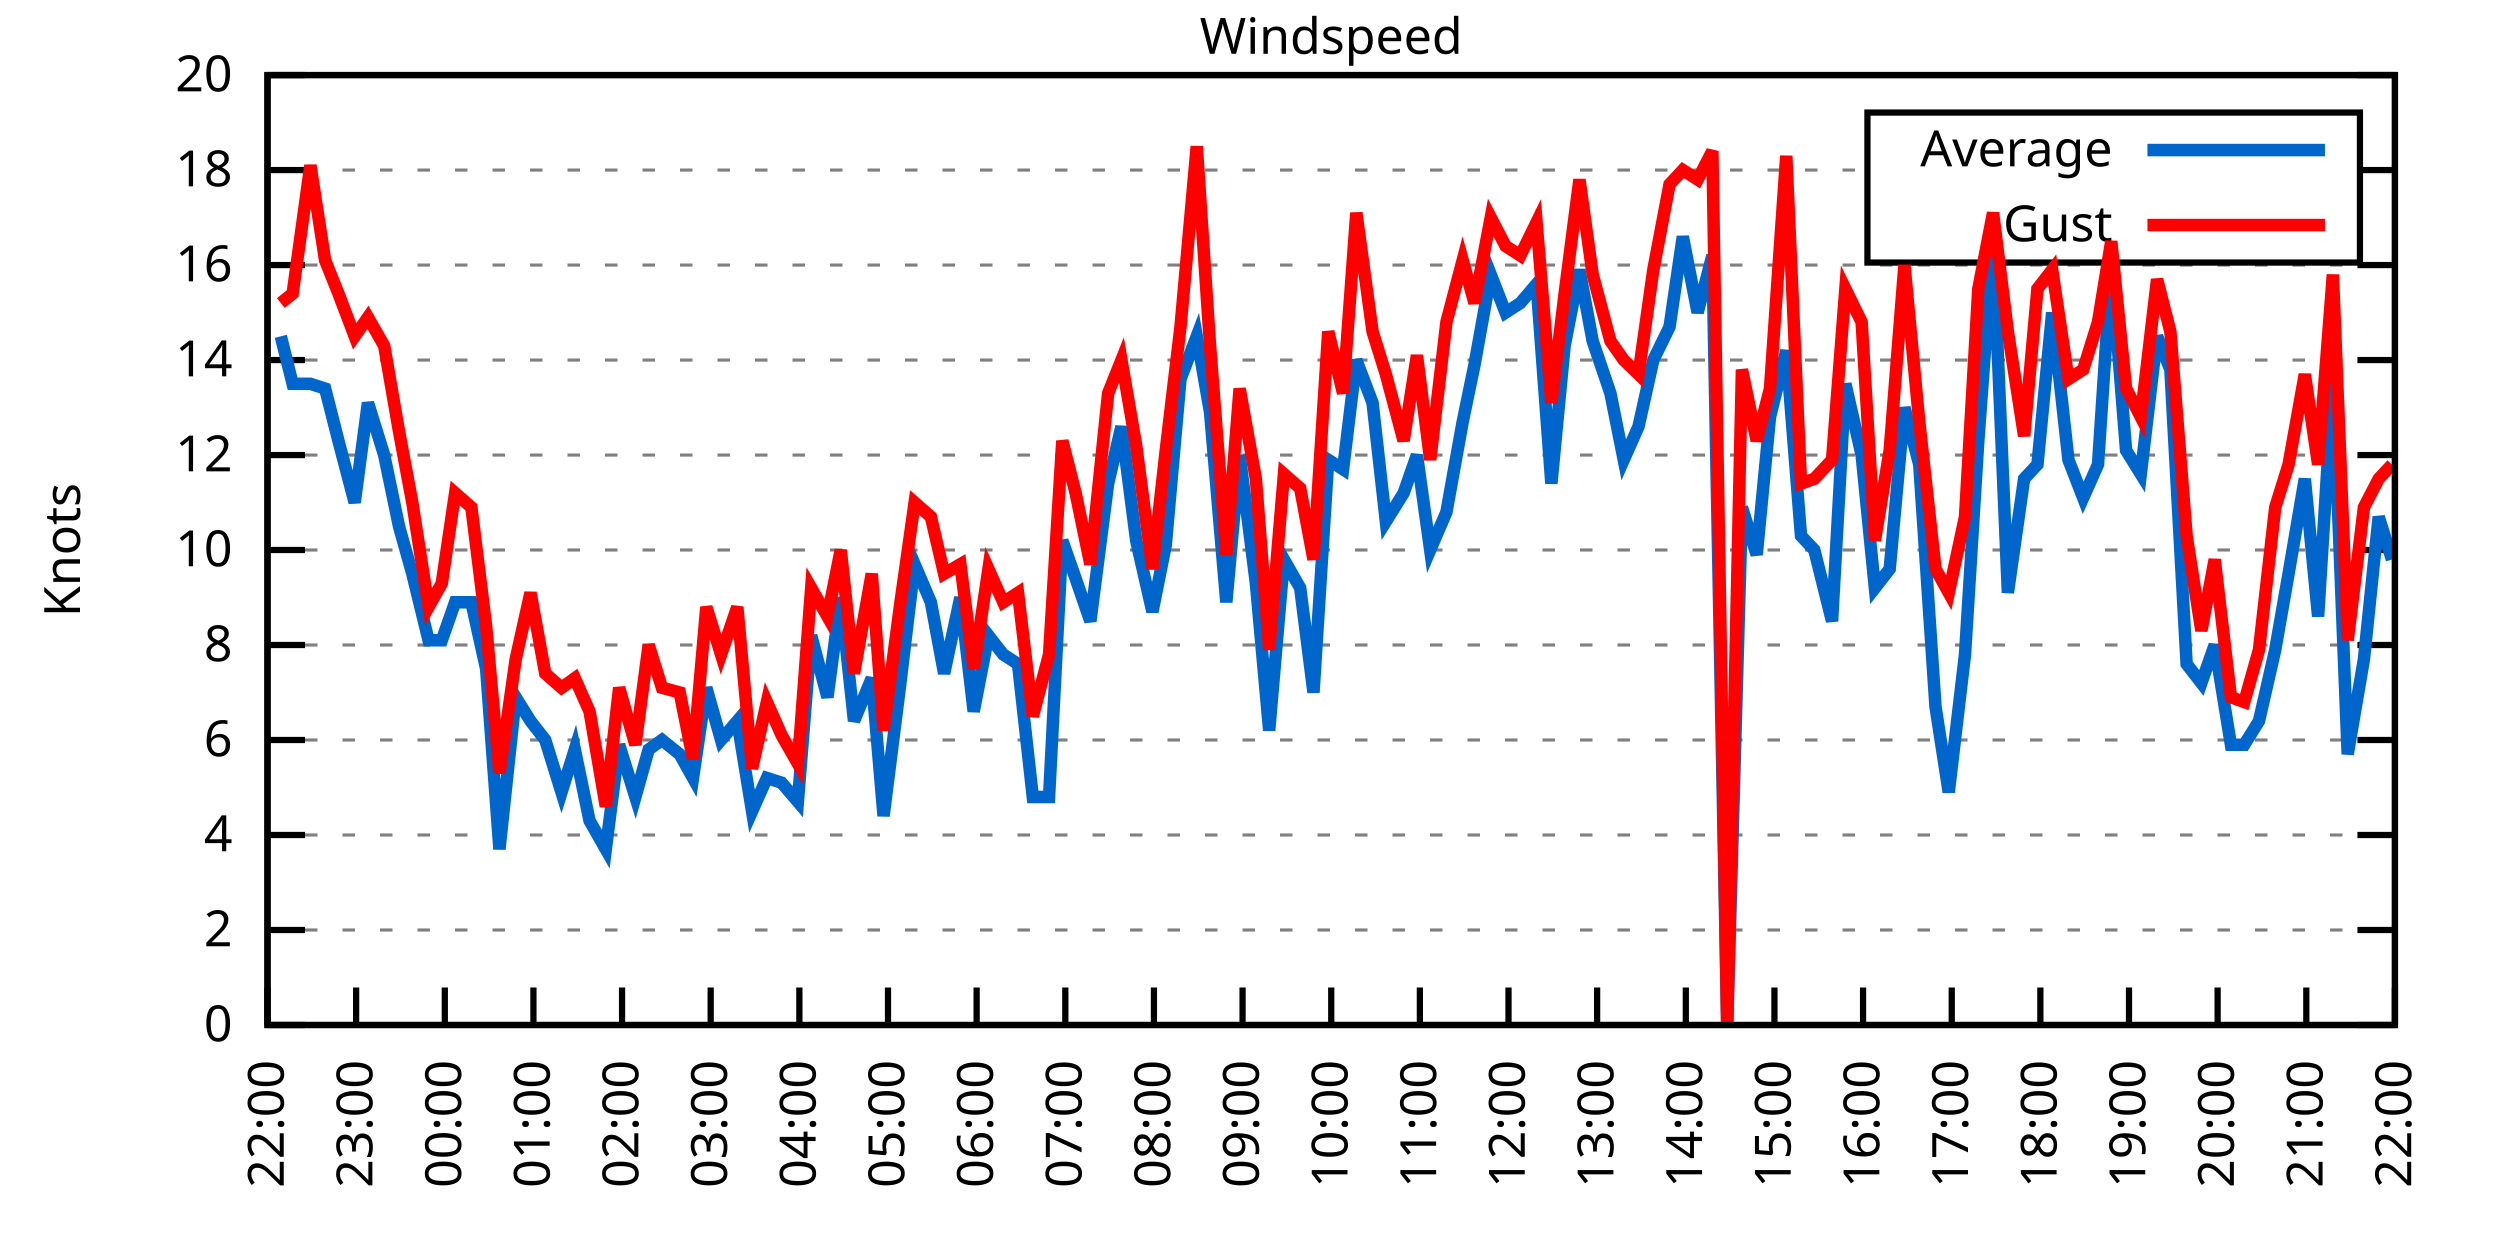
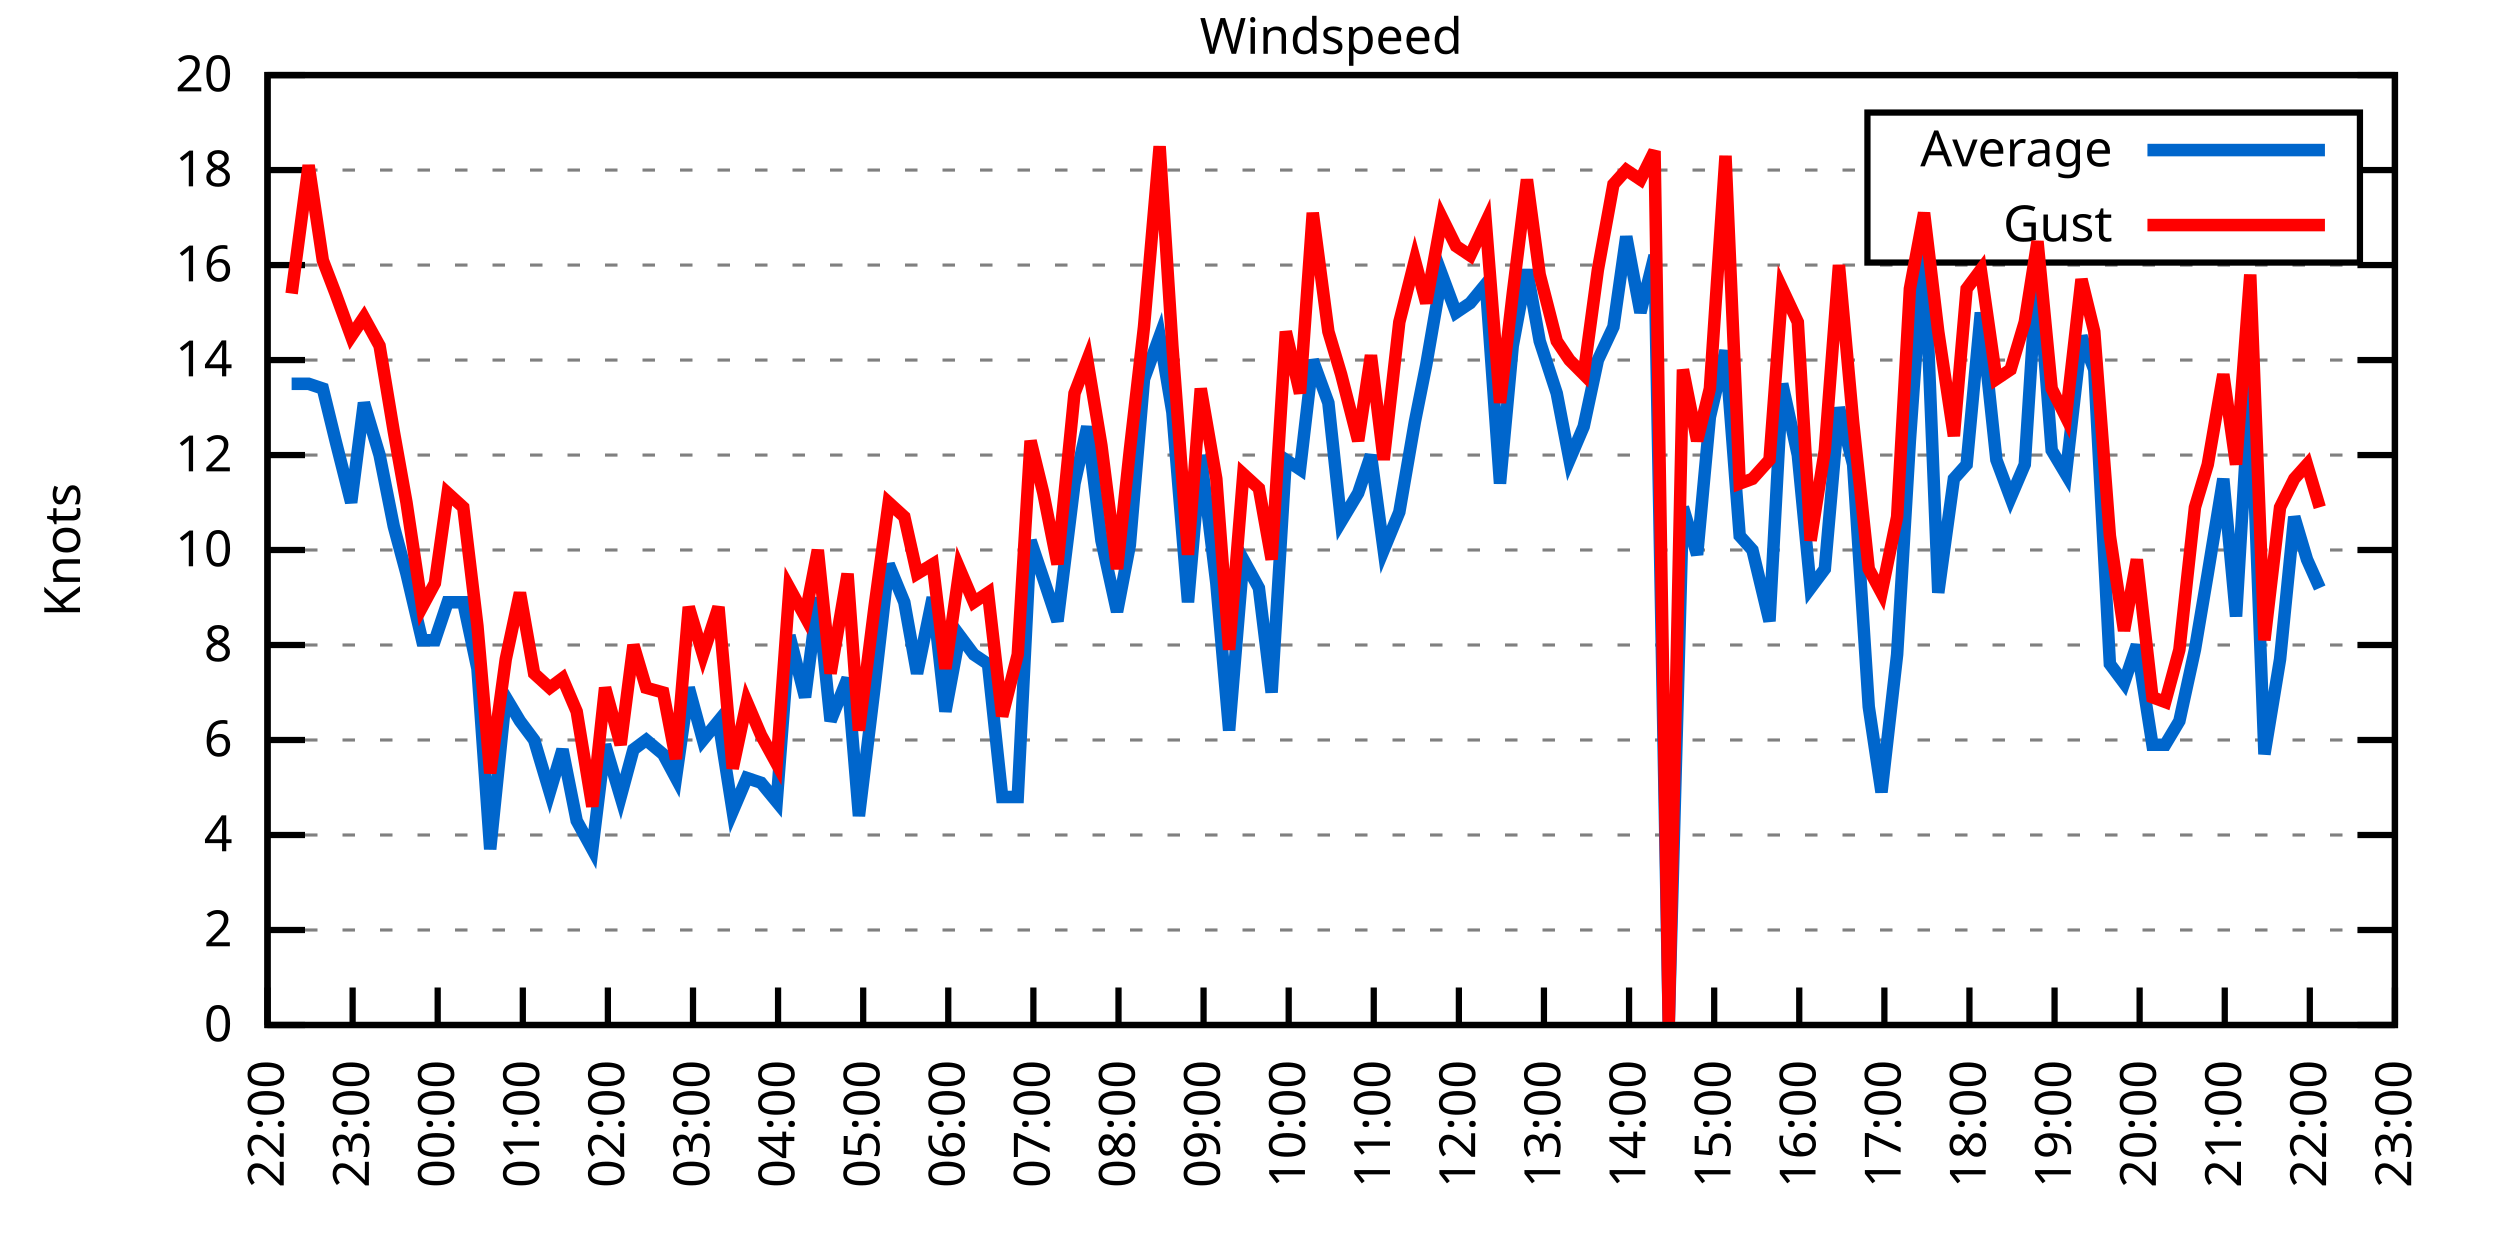
<svg xmlns="http://www.w3.org/2000/svg" xmlns:xlink="http://www.w3.org/1999/xlink" width="400" height="200" viewBox="0 0 400 200">
  <g id="gnuplot_canvas">
    <rect x="0" y="0" width="400" height="200" fill="none" />
    <defs>
      <circle id="gpDot" r="0.5" stroke-width="0.5" stroke="currentColor" />
      <path id="gpPt0" stroke-width="0.333" stroke="currentColor" d="M-1,0 h2 M0,-1 v2" />
      <path id="gpPt1" stroke-width="0.333" stroke="currentColor" d="M-1,-1 L1,1 M1,-1 L-1,1" />
      <path id="gpPt2" stroke-width="0.333" stroke="currentColor" d="M-1,0 L1,0 M0,-1 L0,1 M-1,-1 L1,1 M-1,1 L1,-1" />
      <rect id="gpPt3" stroke-width="0.333" stroke="currentColor" x="-1" y="-1" width="2" height="2" />
      <rect id="gpPt4" stroke-width="0.333" stroke="currentColor" fill="currentColor" x="-1" y="-1" width="2" height="2" />
      <circle id="gpPt5" stroke-width="0.333" stroke="currentColor" cx="0" cy="0" r="1" />
      <use xlink:href="#gpPt5" id="gpPt6" fill="currentColor" stroke="none" />
      <path id="gpPt7" stroke-width="0.333" stroke="currentColor" d="M0,-1.33 L-1.33,0.67 L1.33,0.67 z" />
      <use xlink:href="#gpPt7" id="gpPt8" fill="currentColor" stroke="none" />
      <use xlink:href="#gpPt7" id="gpPt9" stroke="currentColor" transform="rotate(180)" />
      <use xlink:href="#gpPt9" id="gpPt10" fill="currentColor" stroke="none" />
      <use xlink:href="#gpPt3" id="gpPt11" stroke="currentColor" transform="rotate(45)" />
      <use xlink:href="#gpPt11" id="gpPt12" fill="currentColor" stroke="none" />
      <path id="gpPt13" stroke-width="0.333" stroke="currentColor" d="M0,1.330 L1.265,0.411 L0.782,-1.067 L-0.782,-1.076 L-1.265,0.411 z" />
      <use xlink:href="#gpPt13" id="gpPt14" fill="currentColor" stroke="none" />
      <filter id="textbox" filterUnits="objectBoundingBox" x="0" y="0" height="1" width="1">
        <feFlood flood-color="white" flood-opacity="1" result="bgnd" />
        <feComposite in="SourceGraphic" in2="bgnd" operator="atop" />
      </filter>
      <filter id="greybox" filterUnits="objectBoundingBox" x="0" y="0" height="1" width="1">
        <feFlood flood-color="lightgrey" flood-opacity="1" result="grey" />
        <feComposite in="SourceGraphic" in2="grey" operator="atop" />
      </filter>
    </defs>
    <g fill="none" color="white" stroke="currentColor" stroke-width="1.00" stroke-linecap="butt" stroke-linejoin="miter">
</g>
    <g fill="none" color="black" stroke="currentColor" stroke-width="1.00" stroke-linecap="butt" stroke-linejoin="miter">
      <g stroke="none" shape-rendering="crispEdges">
        <polygon fill="rgb(255, 255, 255)" points="42.80,164.00 383.18,164.00 383.18,12.02 42.80,12.02 " />
      </g>
    </g>
    <g fill="none" color="black" stroke="currentColor" stroke-width="1.00" stroke-linecap="butt" stroke-linejoin="miter">
</g>
    <g fill="none" color="black" stroke="black" stroke-width="0.50" stroke-linecap="butt" stroke-linejoin="miter">
</g>
    <g fill="none" color="gray" stroke="currentColor" stroke-width="0.50" stroke-linecap="butt" stroke-linejoin="miter">
      <path stroke="gray" stroke-dasharray="2,4" class="gridline" d="M42.80,164.00 L383.19,164.00  " />
    </g>
    <g fill="none" color="gray" stroke="gray" stroke-width="1.00" stroke-linecap="butt" stroke-linejoin="miter">
</g>
    <g fill="none" color="black" stroke="currentColor" stroke-width="1.00" stroke-linecap="butt" stroke-linejoin="miter">
      <path stroke="black" d="M42.80,164.00 L48.80,164.00 M383.19,164.00 L377.19,164.00  " />
      <g transform="translate(37.20,166.60)" stroke="none" fill="black" font-family="Sans" font-size="8.00" text-anchor="end">
        <text>
          <tspan font-family="Sans"> 0</tspan>
        </text>
      </g>
    </g>
    <g fill="none" color="black" stroke="currentColor" stroke-width="1.00" stroke-linecap="butt" stroke-linejoin="miter">
</g>
    <g fill="none" color="black" stroke="black" stroke-width="0.50" stroke-linecap="butt" stroke-linejoin="miter">
</g>
    <g fill="none" color="gray" stroke="currentColor" stroke-width="0.50" stroke-linecap="butt" stroke-linejoin="miter">
      <path stroke="gray" stroke-dasharray="2,4" class="gridline" d="M42.80,148.80 L383.19,148.80  " />
    </g>
    <g fill="none" color="gray" stroke="gray" stroke-width="1.00" stroke-linecap="butt" stroke-linejoin="miter">
</g>
    <g fill="none" color="black" stroke="currentColor" stroke-width="1.00" stroke-linecap="butt" stroke-linejoin="miter">
      <path stroke="black" d="M42.80,148.80 L48.80,148.80 M383.19,148.80 L377.19,148.80  " />
      <g transform="translate(37.20,151.40)" stroke="none" fill="black" font-family="Sans" font-size="8.00" text-anchor="end">
        <text>
          <tspan font-family="Sans"> 2</tspan>
        </text>
      </g>
    </g>
    <g fill="none" color="black" stroke="currentColor" stroke-width="1.00" stroke-linecap="butt" stroke-linejoin="miter">
</g>
    <g fill="none" color="black" stroke="black" stroke-width="0.50" stroke-linecap="butt" stroke-linejoin="miter">
</g>
    <g fill="none" color="gray" stroke="currentColor" stroke-width="0.50" stroke-linecap="butt" stroke-linejoin="miter">
      <path stroke="gray" stroke-dasharray="2,4" class="gridline" d="M42.80,133.60 L383.19,133.60  " />
    </g>
    <g fill="none" color="gray" stroke="gray" stroke-width="1.00" stroke-linecap="butt" stroke-linejoin="miter">
</g>
    <g fill="none" color="black" stroke="currentColor" stroke-width="1.00" stroke-linecap="butt" stroke-linejoin="miter">
      <path stroke="black" d="M42.80,133.60 L48.80,133.60 M383.19,133.60 L377.19,133.60  " />
      <g transform="translate(37.20,136.20)" stroke="none" fill="black" font-family="Sans" font-size="8.00" text-anchor="end">
        <text>
          <tspan font-family="Sans"> 4</tspan>
        </text>
      </g>
    </g>
    <g fill="none" color="black" stroke="currentColor" stroke-width="1.00" stroke-linecap="butt" stroke-linejoin="miter">
</g>
    <g fill="none" color="black" stroke="black" stroke-width="0.50" stroke-linecap="butt" stroke-linejoin="miter">
</g>
    <g fill="none" color="gray" stroke="currentColor" stroke-width="0.50" stroke-linecap="butt" stroke-linejoin="miter">
      <path stroke="gray" stroke-dasharray="2,4" class="gridline" d="M42.80,118.40 L383.19,118.40  " />
    </g>
    <g fill="none" color="gray" stroke="gray" stroke-width="1.00" stroke-linecap="butt" stroke-linejoin="miter">
</g>
    <g fill="none" color="black" stroke="currentColor" stroke-width="1.00" stroke-linecap="butt" stroke-linejoin="miter">
      <path stroke="black" d="M42.80,118.40 L48.80,118.40 M383.19,118.40 L377.19,118.40  " />
      <g transform="translate(37.20,121.00)" stroke="none" fill="black" font-family="Sans" font-size="8.00" text-anchor="end">
        <text>
          <tspan font-family="Sans"> 6</tspan>
        </text>
      </g>
    </g>
    <g fill="none" color="black" stroke="currentColor" stroke-width="1.00" stroke-linecap="butt" stroke-linejoin="miter">
</g>
    <g fill="none" color="black" stroke="black" stroke-width="0.50" stroke-linecap="butt" stroke-linejoin="miter">
</g>
    <g fill="none" color="gray" stroke="currentColor" stroke-width="0.50" stroke-linecap="butt" stroke-linejoin="miter">
      <path stroke="gray" stroke-dasharray="2,4" class="gridline" d="M42.80,103.20 L383.19,103.20  " />
    </g>
    <g fill="none" color="gray" stroke="gray" stroke-width="1.00" stroke-linecap="butt" stroke-linejoin="miter">
</g>
    <g fill="none" color="black" stroke="currentColor" stroke-width="1.00" stroke-linecap="butt" stroke-linejoin="miter">
      <path stroke="black" d="M42.80,103.20 L48.80,103.20 M383.19,103.20 L377.19,103.20  " />
      <g transform="translate(37.20,105.80)" stroke="none" fill="black" font-family="Sans" font-size="8.00" text-anchor="end">
        <text>
          <tspan font-family="Sans"> 8</tspan>
        </text>
      </g>
    </g>
    <g fill="none" color="black" stroke="currentColor" stroke-width="1.00" stroke-linecap="butt" stroke-linejoin="miter">
</g>
    <g fill="none" color="black" stroke="black" stroke-width="0.50" stroke-linecap="butt" stroke-linejoin="miter">
</g>
    <g fill="none" color="gray" stroke="currentColor" stroke-width="0.50" stroke-linecap="butt" stroke-linejoin="miter">
      <path stroke="gray" stroke-dasharray="2,4" class="gridline" d="M42.80,88.00 L383.19,88.00  " />
    </g>
    <g fill="none" color="gray" stroke="gray" stroke-width="1.00" stroke-linecap="butt" stroke-linejoin="miter">
</g>
    <g fill="none" color="black" stroke="currentColor" stroke-width="1.00" stroke-linecap="butt" stroke-linejoin="miter">
      <path stroke="black" d="M42.80,88.00 L48.80,88.00 M383.19,88.00 L377.19,88.00  " />
      <g transform="translate(37.20,90.60)" stroke="none" fill="black" font-family="Sans" font-size="8.00" text-anchor="end">
        <text>
          <tspan font-family="Sans"> 10</tspan>
        </text>
      </g>
    </g>
    <g fill="none" color="black" stroke="currentColor" stroke-width="1.00" stroke-linecap="butt" stroke-linejoin="miter">
</g>
    <g fill="none" color="black" stroke="black" stroke-width="0.50" stroke-linecap="butt" stroke-linejoin="miter">
</g>
    <g fill="none" color="gray" stroke="currentColor" stroke-width="0.50" stroke-linecap="butt" stroke-linejoin="miter">
      <path stroke="gray" stroke-dasharray="2,4" class="gridline" d="M42.80,72.81 L383.19,72.81  " />
    </g>
    <g fill="none" color="gray" stroke="gray" stroke-width="1.00" stroke-linecap="butt" stroke-linejoin="miter">
</g>
    <g fill="none" color="black" stroke="currentColor" stroke-width="1.00" stroke-linecap="butt" stroke-linejoin="miter">
      <path stroke="black" d="M42.80,72.81 L48.80,72.81 M383.19,72.81 L377.19,72.81  " />
      <g transform="translate(37.20,75.41)" stroke="none" fill="black" font-family="Sans" font-size="8.00" text-anchor="end">
        <text>
          <tspan font-family="Sans"> 12</tspan>
        </text>
      </g>
    </g>
    <g fill="none" color="black" stroke="currentColor" stroke-width="1.00" stroke-linecap="butt" stroke-linejoin="miter">
</g>
    <g fill="none" color="black" stroke="black" stroke-width="0.50" stroke-linecap="butt" stroke-linejoin="miter">
</g>
    <g fill="none" color="gray" stroke="currentColor" stroke-width="0.50" stroke-linecap="butt" stroke-linejoin="miter">
      <path stroke="gray" stroke-dasharray="2,4" class="gridline" d="M42.80,57.61 L383.19,57.61  " />
    </g>
    <g fill="none" color="gray" stroke="gray" stroke-width="1.00" stroke-linecap="butt" stroke-linejoin="miter">
</g>
    <g fill="none" color="black" stroke="currentColor" stroke-width="1.00" stroke-linecap="butt" stroke-linejoin="miter">
      <path stroke="black" d="M42.80,57.61 L48.80,57.61 M383.19,57.61 L377.19,57.61  " />
      <g transform="translate(37.20,60.21)" stroke="none" fill="black" font-family="Sans" font-size="8.00" text-anchor="end">
        <text>
          <tspan font-family="Sans"> 14</tspan>
        </text>
      </g>
    </g>
    <g fill="none" color="black" stroke="currentColor" stroke-width="1.00" stroke-linecap="butt" stroke-linejoin="miter">
</g>
    <g fill="none" color="black" stroke="black" stroke-width="0.50" stroke-linecap="butt" stroke-linejoin="miter">
</g>
    <g fill="none" color="gray" stroke="currentColor" stroke-width="0.50" stroke-linecap="butt" stroke-linejoin="miter">
      <path stroke="gray" stroke-dasharray="2,4" class="gridline" d="M42.80,42.41 L383.19,42.41  " />
    </g>
    <g fill="none" color="gray" stroke="gray" stroke-width="1.00" stroke-linecap="butt" stroke-linejoin="miter">
</g>
    <g fill="none" color="black" stroke="currentColor" stroke-width="1.00" stroke-linecap="butt" stroke-linejoin="miter">
      <path stroke="black" d="M42.80,42.41 L48.80,42.41 M383.19,42.41 L377.19,42.41  " />
      <g transform="translate(37.20,45.01)" stroke="none" fill="black" font-family="Sans" font-size="8.00" text-anchor="end">
        <text>
          <tspan font-family="Sans"> 16</tspan>
        </text>
      </g>
    </g>
    <g fill="none" color="black" stroke="currentColor" stroke-width="1.00" stroke-linecap="butt" stroke-linejoin="miter">
</g>
    <g fill="none" color="black" stroke="black" stroke-width="0.50" stroke-linecap="butt" stroke-linejoin="miter">
</g>
    <g fill="none" color="gray" stroke="currentColor" stroke-width="0.50" stroke-linecap="butt" stroke-linejoin="miter">
      <path stroke="gray" stroke-dasharray="2,4" class="gridline" d="M42.80,27.21 L298.79,27.21 M377.59,27.21 L383.19,27.21  " />
    </g>
    <g fill="none" color="gray" stroke="gray" stroke-width="1.00" stroke-linecap="butt" stroke-linejoin="miter">
</g>
    <g fill="none" color="black" stroke="currentColor" stroke-width="1.00" stroke-linecap="butt" stroke-linejoin="miter">
      <path stroke="black" d="M42.80,27.21 L48.80,27.21 M383.19,27.21 L377.19,27.21  " />
      <g transform="translate(37.20,29.81)" stroke="none" fill="black" font-family="Sans" font-size="8.00" text-anchor="end">
        <text>
          <tspan font-family="Sans"> 18</tspan>
        </text>
      </g>
    </g>
    <g fill="none" color="black" stroke="currentColor" stroke-width="1.00" stroke-linecap="butt" stroke-linejoin="miter">
</g>
    <g fill="none" color="black" stroke="black" stroke-width="0.50" stroke-linecap="butt" stroke-linejoin="miter">
</g>
    <g fill="none" color="gray" stroke="currentColor" stroke-width="0.50" stroke-linecap="butt" stroke-linejoin="miter">
      <path stroke="gray" stroke-dasharray="2,4" class="gridline" d="M42.80,12.01 L383.19,12.01  " />
    </g>
    <g fill="none" color="gray" stroke="gray" stroke-width="1.00" stroke-linecap="butt" stroke-linejoin="miter">
</g>
    <g fill="none" color="black" stroke="currentColor" stroke-width="1.00" stroke-linecap="butt" stroke-linejoin="miter">
      <path stroke="black" d="M42.80,12.01 L48.80,12.01 M383.19,12.01 L377.19,12.01  " />
      <g transform="translate(37.20,14.61)" stroke="none" fill="black" font-family="Sans" font-size="8.00" text-anchor="end">
        <text>
          <tspan font-family="Sans"> 20</tspan>
        </text>
      </g>
    </g>
    <g fill="none" color="black" stroke="currentColor" stroke-width="1.00" stroke-linecap="butt" stroke-linejoin="miter">
      <path stroke="black" d="M42.80,164.00 L42.80,158.00  " />
      <g transform="translate(45.40,169.60) rotate(270.00)" stroke="none" fill="black" font-family="Sans" font-size="8.00" text-anchor="end">
        <text>
          <tspan font-family="Sans">22:00</tspan>
        </text>
      </g>
    </g>
    <g fill="none" color="black" stroke="currentColor" stroke-width="1.00" stroke-linecap="butt" stroke-linejoin="miter">
-       <path stroke="black" d="M56.98,164.00 L56.98,158.00  " />
-       <g transform="translate(59.58,169.60) rotate(270.00)" stroke="none" fill="black" font-family="Sans" font-size="8.00" text-anchor="end">
+       <path stroke="black" d="M56.42,164.00 L56.42,158.00  " />
+       <g transform="translate(59.02,169.60) rotate(270.00)" stroke="none" fill="black" font-family="Sans" font-size="8.00" text-anchor="end">
        <text>
          <tspan font-family="Sans">23:00</tspan>
        </text>
      </g>
    </g>
    <g fill="none" color="black" stroke="currentColor" stroke-width="1.00" stroke-linecap="butt" stroke-linejoin="miter">
-       <path stroke="black" d="M71.17,164.00 L71.17,158.00  " />
-       <g transform="translate(73.77,169.60) rotate(270.00)" stroke="none" fill="black" font-family="Sans" font-size="8.00" text-anchor="end">
+       <path stroke="black" d="M70.03,164.00 L70.03,158.00  " />
+       <g transform="translate(72.63,169.60) rotate(270.00)" stroke="none" fill="black" font-family="Sans" font-size="8.00" text-anchor="end">
        <text>
          <tspan font-family="Sans">00:00</tspan>
        </text>
      </g>
    </g>
    <g fill="none" color="black" stroke="currentColor" stroke-width="1.00" stroke-linecap="butt" stroke-linejoin="miter">
-       <path stroke="black" d="M85.35,164.00 L85.35,158.00  " />
-       <g transform="translate(87.95,169.60) rotate(270.00)" stroke="none" fill="black" font-family="Sans" font-size="8.00" text-anchor="end">
+       <path stroke="black" d="M83.65,164.00 L83.65,158.00  " />
+       <g transform="translate(86.25,169.60) rotate(270.00)" stroke="none" fill="black" font-family="Sans" font-size="8.00" text-anchor="end">
        <text>
          <tspan font-family="Sans">01:00</tspan>
        </text>
      </g>
    </g>
    <g fill="none" color="black" stroke="currentColor" stroke-width="1.00" stroke-linecap="butt" stroke-linejoin="miter">
-       <path stroke="black" d="M99.53,164.00 L99.53,158.00  " />
-       <g transform="translate(102.13,169.60) rotate(270.00)" stroke="none" fill="black" font-family="Sans" font-size="8.00" text-anchor="end">
+       <path stroke="black" d="M97.26,164.00 L97.26,158.00  " />
+       <g transform="translate(99.86,169.60) rotate(270.00)" stroke="none" fill="black" font-family="Sans" font-size="8.00" text-anchor="end">
        <text>
          <tspan font-family="Sans">02:00</tspan>
        </text>
      </g>
    </g>
    <g fill="none" color="black" stroke="currentColor" stroke-width="1.00" stroke-linecap="butt" stroke-linejoin="miter">
-       <path stroke="black" d="M113.71,164.00 L113.71,158.00  " />
-       <g transform="translate(116.31,169.60) rotate(270.00)" stroke="none" fill="black" font-family="Sans" font-size="8.00" text-anchor="end">
+       <path stroke="black" d="M110.88,164.00 L110.88,158.00  " />
+       <g transform="translate(113.48,169.60) rotate(270.00)" stroke="none" fill="black" font-family="Sans" font-size="8.00" text-anchor="end">
        <text>
          <tspan font-family="Sans">03:00</tspan>
        </text>
      </g>
    </g>
    <g fill="none" color="black" stroke="currentColor" stroke-width="1.00" stroke-linecap="butt" stroke-linejoin="miter">
-       <path stroke="black" d="M127.90,164.00 L127.90,158.00  " />
-       <g transform="translate(130.50,169.60) rotate(270.00)" stroke="none" fill="black" font-family="Sans" font-size="8.00" text-anchor="end">
+       <path stroke="black" d="M124.49,164.00 L124.49,158.00  " />
+       <g transform="translate(127.09,169.60) rotate(270.00)" stroke="none" fill="black" font-family="Sans" font-size="8.00" text-anchor="end">
        <text>
          <tspan font-family="Sans">04:00</tspan>
        </text>
      </g>
    </g>
    <g fill="none" color="black" stroke="currentColor" stroke-width="1.00" stroke-linecap="butt" stroke-linejoin="miter">
-       <path stroke="black" d="M142.08,164.00 L142.08,158.00  " />
-       <g transform="translate(144.68,169.60) rotate(270.00)" stroke="none" fill="black" font-family="Sans" font-size="8.00" text-anchor="end">
+       <path stroke="black" d="M138.11,164.00 L138.11,158.00  " />
+       <g transform="translate(140.71,169.60) rotate(270.00)" stroke="none" fill="black" font-family="Sans" font-size="8.00" text-anchor="end">
        <text>
          <tspan font-family="Sans">05:00</tspan>
        </text>
      </g>
    </g>
    <g fill="none" color="black" stroke="currentColor" stroke-width="1.00" stroke-linecap="butt" stroke-linejoin="miter">
-       <path stroke="black" d="M156.26,164.00 L156.26,158.00  " />
-       <g transform="translate(158.86,169.60) rotate(270.00)" stroke="none" fill="black" font-family="Sans" font-size="8.00" text-anchor="end">
+       <path stroke="black" d="M151.72,164.00 L151.72,158.00  " />
+       <g transform="translate(154.32,169.60) rotate(270.00)" stroke="none" fill="black" font-family="Sans" font-size="8.00" text-anchor="end">
        <text>
          <tspan font-family="Sans">06:00</tspan>
        </text>
      </g>
    </g>
    <g fill="none" color="black" stroke="currentColor" stroke-width="1.00" stroke-linecap="butt" stroke-linejoin="miter">
-       <path stroke="black" d="M170.45,164.00 L170.45,158.00  " />
-       <g transform="translate(173.05,169.60) rotate(270.00)" stroke="none" fill="black" font-family="Sans" font-size="8.00" text-anchor="end">
+       <path stroke="black" d="M165.34,164.00 L165.34,158.00  " />
+       <g transform="translate(167.94,169.60) rotate(270.00)" stroke="none" fill="black" font-family="Sans" font-size="8.00" text-anchor="end">
        <text>
          <tspan font-family="Sans">07:00</tspan>
        </text>
      </g>
    </g>
    <g fill="none" color="black" stroke="currentColor" stroke-width="1.00" stroke-linecap="butt" stroke-linejoin="miter">
-       <path stroke="black" d="M184.63,164.00 L184.63,158.00  " />
-       <g transform="translate(187.23,169.60) rotate(270.00)" stroke="none" fill="black" font-family="Sans" font-size="8.00" text-anchor="end">
+       <path stroke="black" d="M178.96,164.00 L178.96,158.00  " />
+       <g transform="translate(181.56,169.60) rotate(270.00)" stroke="none" fill="black" font-family="Sans" font-size="8.00" text-anchor="end">
        <text>
          <tspan font-family="Sans">08:00</tspan>
        </text>
      </g>
    </g>
    <g fill="none" color="black" stroke="currentColor" stroke-width="1.00" stroke-linecap="butt" stroke-linejoin="miter">
-       <path stroke="black" d="M198.81,164.00 L198.81,158.00  " />
-       <g transform="translate(201.41,169.60) rotate(270.00)" stroke="none" fill="black" font-family="Sans" font-size="8.00" text-anchor="end">
+       <path stroke="black" d="M192.57,164.00 L192.57,158.00  " />
+       <g transform="translate(195.17,169.60) rotate(270.00)" stroke="none" fill="black" font-family="Sans" font-size="8.00" text-anchor="end">
        <text>
          <tspan font-family="Sans">09:00</tspan>
        </text>
      </g>
    </g>
    <g fill="none" color="black" stroke="currentColor" stroke-width="1.00" stroke-linecap="butt" stroke-linejoin="miter">
-       <path stroke="black" d="M213.00,164.00 L213.00,158.00  " />
-       <g transform="translate(215.60,169.60) rotate(270.00)" stroke="none" fill="black" font-family="Sans" font-size="8.00" text-anchor="end">
+       <path stroke="black" d="M206.19,164.00 L206.19,158.00  " />
+       <g transform="translate(208.79,169.60) rotate(270.00)" stroke="none" fill="black" font-family="Sans" font-size="8.00" text-anchor="end">
        <text>
          <tspan font-family="Sans">10:00</tspan>
        </text>
      </g>
    </g>
    <g fill="none" color="black" stroke="currentColor" stroke-width="1.00" stroke-linecap="butt" stroke-linejoin="miter">
-       <path stroke="black" d="M227.18,164.00 L227.18,158.00  " />
-       <g transform="translate(229.78,169.60) rotate(270.00)" stroke="none" fill="black" font-family="Sans" font-size="8.00" text-anchor="end">
+       <path stroke="black" d="M219.80,164.00 L219.80,158.00  " />
+       <g transform="translate(222.40,169.60) rotate(270.00)" stroke="none" fill="black" font-family="Sans" font-size="8.00" text-anchor="end">
        <text>
          <tspan font-family="Sans">11:00</tspan>
        </text>
      </g>
    </g>
    <g fill="none" color="black" stroke="currentColor" stroke-width="1.00" stroke-linecap="butt" stroke-linejoin="miter">
-       <path stroke="black" d="M241.36,164.00 L241.36,158.00  " />
-       <g transform="translate(243.96,169.60) rotate(270.00)" stroke="none" fill="black" font-family="Sans" font-size="8.00" text-anchor="end">
+       <path stroke="black" d="M233.42,164.00 L233.42,158.00  " />
+       <g transform="translate(236.02,169.60) rotate(270.00)" stroke="none" fill="black" font-family="Sans" font-size="8.00" text-anchor="end">
        <text>
          <tspan font-family="Sans">12:00</tspan>
        </text>
      </g>
    </g>
    <g fill="none" color="black" stroke="currentColor" stroke-width="1.00" stroke-linecap="butt" stroke-linejoin="miter">
-       <path stroke="black" d="M255.54,164.00 L255.54,158.00  " />
-       <g transform="translate(258.14,169.60) rotate(270.00)" stroke="none" fill="black" font-family="Sans" font-size="8.00" text-anchor="end">
+       <path stroke="black" d="M247.03,164.00 L247.03,158.00  " />
+       <g transform="translate(249.63,169.60) rotate(270.00)" stroke="none" fill="black" font-family="Sans" font-size="8.00" text-anchor="end">
        <text>
          <tspan font-family="Sans">13:00</tspan>
        </text>
      </g>
    </g>
    <g fill="none" color="black" stroke="currentColor" stroke-width="1.00" stroke-linecap="butt" stroke-linejoin="miter">
-       <path stroke="black" d="M269.73,164.00 L269.73,158.00  " />
-       <g transform="translate(272.33,169.60) rotate(270.00)" stroke="none" fill="black" font-family="Sans" font-size="8.00" text-anchor="end">
+       <path stroke="black" d="M260.65,164.00 L260.65,158.00  " />
+       <g transform="translate(263.25,169.60) rotate(270.00)" stroke="none" fill="black" font-family="Sans" font-size="8.00" text-anchor="end">
        <text>
          <tspan font-family="Sans">14:00</tspan>
        </text>
      </g>
    </g>
    <g fill="none" color="black" stroke="currentColor" stroke-width="1.00" stroke-linecap="butt" stroke-linejoin="miter">
-       <path stroke="black" d="M283.91,164.00 L283.91,158.00  " />
-       <g transform="translate(286.51,169.60) rotate(270.00)" stroke="none" fill="black" font-family="Sans" font-size="8.00" text-anchor="end">
+       <path stroke="black" d="M274.27,164.00 L274.27,158.00  " />
+       <g transform="translate(276.87,169.60) rotate(270.00)" stroke="none" fill="black" font-family="Sans" font-size="8.00" text-anchor="end">
        <text>
          <tspan font-family="Sans">15:00</tspan>
        </text>
      </g>
    </g>
    <g fill="none" color="black" stroke="currentColor" stroke-width="1.00" stroke-linecap="butt" stroke-linejoin="miter">
-       <path stroke="black" d="M298.09,164.00 L298.09,158.00  " />
-       <g transform="translate(300.69,169.60) rotate(270.00)" stroke="none" fill="black" font-family="Sans" font-size="8.00" text-anchor="end">
+       <path stroke="black" d="M287.88,164.00 L287.88,158.00  " />
+       <g transform="translate(290.48,169.60) rotate(270.00)" stroke="none" fill="black" font-family="Sans" font-size="8.00" text-anchor="end">
        <text>
          <tspan font-family="Sans">16:00</tspan>
        </text>
      </g>
    </g>
    <g fill="none" color="black" stroke="currentColor" stroke-width="1.00" stroke-linecap="butt" stroke-linejoin="miter">
-       <path stroke="black" d="M312.28,164.00 L312.28,158.00  " />
-       <g transform="translate(314.88,169.60) rotate(270.00)" stroke="none" fill="black" font-family="Sans" font-size="8.00" text-anchor="end">
+       <path stroke="black" d="M301.50,164.00 L301.50,158.00  " />
+       <g transform="translate(304.10,169.60) rotate(270.00)" stroke="none" fill="black" font-family="Sans" font-size="8.00" text-anchor="end">
        <text>
          <tspan font-family="Sans">17:00</tspan>
        </text>
      </g>
    </g>
    <g fill="none" color="black" stroke="currentColor" stroke-width="1.00" stroke-linecap="butt" stroke-linejoin="miter">
-       <path stroke="black" d="M326.46,164.00 L326.46,158.00  " />
-       <g transform="translate(329.06,169.60) rotate(270.00)" stroke="none" fill="black" font-family="Sans" font-size="8.00" text-anchor="end">
+       <path stroke="black" d="M315.11,164.00 L315.11,158.00  " />
+       <g transform="translate(317.71,169.60) rotate(270.00)" stroke="none" fill="black" font-family="Sans" font-size="8.00" text-anchor="end">
        <text>
          <tspan font-family="Sans">18:00</tspan>
        </text>
      </g>
    </g>
    <g fill="none" color="black" stroke="currentColor" stroke-width="1.00" stroke-linecap="butt" stroke-linejoin="miter">
-       <path stroke="black" d="M340.64,164.00 L340.64,158.00  " />
-       <g transform="translate(343.24,169.60) rotate(270.00)" stroke="none" fill="black" font-family="Sans" font-size="8.00" text-anchor="end">
+       <path stroke="black" d="M328.73,164.00 L328.73,158.00  " />
+       <g transform="translate(331.33,169.60) rotate(270.00)" stroke="none" fill="black" font-family="Sans" font-size="8.00" text-anchor="end">
        <text>
          <tspan font-family="Sans">19:00</tspan>
        </text>
      </g>
    </g>
    <g fill="none" color="black" stroke="currentColor" stroke-width="1.00" stroke-linecap="butt" stroke-linejoin="miter">
-       <path stroke="black" d="M354.82,164.00 L354.82,158.00  " />
-       <g transform="translate(357.42,169.60) rotate(270.00)" stroke="none" fill="black" font-family="Sans" font-size="8.00" text-anchor="end">
+       <path stroke="black" d="M342.34,164.00 L342.34,158.00  " />
+       <g transform="translate(344.94,169.60) rotate(270.00)" stroke="none" fill="black" font-family="Sans" font-size="8.00" text-anchor="end">
        <text>
          <tspan font-family="Sans">20:00</tspan>
        </text>
      </g>
    </g>
    <g fill="none" color="black" stroke="currentColor" stroke-width="1.00" stroke-linecap="butt" stroke-linejoin="miter">
-       <path stroke="black" d="M369.01,164.00 L369.01,158.00  " />
-       <g transform="translate(371.61,169.60) rotate(270.00)" stroke="none" fill="black" font-family="Sans" font-size="8.00" text-anchor="end">
+       <path stroke="black" d="M355.96,164.00 L355.96,158.00  " />
+       <g transform="translate(358.56,169.60) rotate(270.00)" stroke="none" fill="black" font-family="Sans" font-size="8.00" text-anchor="end">
        <text>
          <tspan font-family="Sans">21:00</tspan>
+         </text>
+       </g>
+     </g>
+     <g fill="none" color="black" stroke="currentColor" stroke-width="1.00" stroke-linecap="butt" stroke-linejoin="miter">
+       <path stroke="black" d="M369.57,164.00 L369.57,158.00  " />
+       <g transform="translate(372.17,169.60) rotate(270.00)" stroke="none" fill="black" font-family="Sans" font-size="8.00" text-anchor="end">
+         <text>
+           <tspan font-family="Sans">22:00</tspan>
        </text>
      </g>
    </g>
    <g fill="none" color="black" stroke="currentColor" stroke-width="1.00" stroke-linecap="butt" stroke-linejoin="miter">
      <path stroke="black" d="M383.19,164.00 L383.19,158.00  " />
      <g transform="translate(385.79,169.60) rotate(270.00)" stroke="none" fill="black" font-family="Sans" font-size="8.00" text-anchor="end">
        <text>
-           <tspan font-family="Sans">22:00</tspan>
+           <tspan font-family="Sans">23:00</tspan>
        </text>
      </g>
    </g>
    <g fill="none" color="black" stroke="currentColor" stroke-width="1.00" stroke-linecap="butt" stroke-linejoin="miter">
</g>
    <g fill="none" color="black" stroke="currentColor" stroke-width="1.00" stroke-linecap="butt" stroke-linejoin="miter">
      <path stroke="black" d="M42.80,12.01 L42.80,164.00 L383.19,164.00 L383.19,12.01 L42.80,12.01 Z  " />
    </g>
    <g fill="none" color="black" stroke="currentColor" stroke-width="1.00" stroke-linecap="butt" stroke-linejoin="miter">
</g>
    <g fill="none" color="black" stroke="currentColor" stroke-width="1.00" stroke-linecap="butt" stroke-linejoin="miter">
      <path stroke="black" d="M298.79,42.01 L298.79,18.01 L377.59,18.01 L377.59,42.01 L298.79,42.01 Z  " />
    </g>
    <g id="Windspeed_plot_1">
      <g fill="none" color="white" stroke="black" stroke-width="2.00" stroke-linecap="butt" stroke-linejoin="miter">
</g>
      <g fill="none" color="black" stroke="currentColor" stroke-width="2.00" stroke-linecap="butt" stroke-linejoin="miter">
        <g transform="translate(337.99,26.61)" stroke="none" fill="black" font-family="Sans" font-size="8.00" text-anchor="end">
          <text>
            <tspan font-family="Sans">Average</tspan>
          </text>
        </g>
      </g>
      <g fill="none" color="black" stroke="currentColor" stroke-width="2.00" stroke-linecap="butt" stroke-linejoin="miter">
-         <path stroke="rgb(  0, 102, 204)" d="M343.59,24.01 L371.99,24.01 M44.93,53.81 L46.82,61.41 L49.66,61.41 L52.02,62.17 L54.15,70.53 L56.75,80.41   L58.87,64.45 L61.47,72.81 L63.84,84.21 L65.97,91.80 L68.57,102.44 L70.69,102.44 L72.82,96.36 L75.42,96.36   L77.78,107.00 L79.91,135.88 L82.51,111.56 L84.88,115.36 L87.24,118.40 L89.84,126.76 L91.97,119.92 L94.33,131.32   L96.93,135.88 L99.06,119.16 L101.66,127.52 L103.79,119.92 L105.91,118.40 L108.75,120.68 L110.88,124.48 L113.01,110.04   L115.37,118.40 L117.97,115.36 L120.33,129.80 L122.70,124.48 L125.06,125.24 L127.66,128.28 L129.79,101.68 L132.39,111.56   L134.52,95.60 L136.64,115.36 L139.48,108.52 L141.37,130.56 L143.97,110.04 L146.34,90.28 L148.94,96.36 L151.06,107.76   L153.66,95.60 L155.79,113.84 L158.15,101.68 L160.52,104.72 L162.88,106.24 L165.25,127.52 L167.85,127.52 L169.97,86.49   L172.10,92.56 L174.46,99.40 L177.30,77.37 L179.43,68.25 L181.79,86.49 L184.39,97.88 L186.52,87.25 L188.88,60.65   L191.48,53.81 L193.61,65.97 L196.21,96.36 L198.34,72.81 L200.94,93.32 L203.07,116.88 L205.43,89.52 L208.03,94.08   L210.16,110.80 L212.52,73.57 L214.89,75.09 L217.01,57.61 L219.61,64.45 L221.74,83.45 L224.58,78.89 L226.71,72.81   L228.83,88.00 L231.43,81.93 L234.03,67.49 L235.92,58.37 L238.52,43.93 L240.89,50.01 L243.25,48.49 L245.85,45.45   L248.22,77.37 L250.34,55.33 L252.71,43.17 L254.83,54.57 L257.67,62.93 L259.80,73.57 L262.16,68.25 L264.53,57.61   L267.13,52.29 L269.25,37.85 L271.62,50.01 L273.98,40.89 L276.35,164.00 L278.71,81.17 L281.07,88.76 L283.20,66.73   L285.80,56.09 L288.16,85.73 L290.29,88.00 L293.13,99.40 L295.26,61.41 L297.86,72.81 L299.98,94.08 L302.35,91.04   L304.71,65.21 L307.08,74.33 L309.68,113.08 L311.80,126.76 L314.40,104.72 L316.53,70.53 L318.89,38.61 L321.26,94.84   L323.86,76.61 L325.99,74.33 L328.35,50.01 L330.95,73.57 L333.31,79.65 L335.68,74.33 L337.80,42.41 L340.17,72.05   L342.53,75.85 L345.13,53.81 L347.26,59.13 L349.86,106.24 L352.22,109.28 L354.35,103.20 L356.95,119.16 L359.08,119.16   L361.44,115.36 L364.04,103.96 L366.17,91.80 L368.77,76.61 L370.90,98.64 L373.26,60.65 L375.63,120.68 L378.23,105.48   L380.59,82.69 L382.72,89.52  " />
+         <path stroke="rgb(  0, 102, 204)" d="M343.59,24.01 L371.99,24.01 M46.66,61.41 L49.38,61.41 L51.65,62.17 L53.69,70.53 L56.19,80.41 L58.23,64.45   L60.73,72.81 L63.00,84.21 L65.04,91.80 L67.54,102.44 L69.58,102.44 L71.62,96.36 L74.12,96.36 L76.39,107.00   L78.43,135.88 L80.92,111.56 L83.19,115.36 L85.46,118.40 L87.96,126.76 L90.00,119.92 L92.27,131.32 L94.77,135.88   L96.81,119.16 L99.30,127.52 L101.35,119.92 L103.39,118.40 L106.11,120.68 L108.15,124.48 L110.20,110.04 L112.47,118.40   L114.96,115.36 L117.23,129.80 L119.50,124.48 L121.77,125.24 L124.27,128.28 L126.31,101.68 L128.81,111.56 L130.85,95.60   L132.89,115.36 L135.61,108.52 L137.43,130.56 L139.92,110.04 L142.19,90.28 L144.69,96.36 L146.73,107.76 L149.23,95.60   L151.27,113.84 L153.54,101.68 L155.81,104.72 L158.08,106.24 L160.35,127.52 L162.84,127.52 L164.89,86.49 L166.93,92.56   L169.20,99.40 L171.92,77.37 L173.96,68.25 L176.23,86.49 L178.73,97.88 L180.77,87.25 L183.04,60.65 L185.54,53.81   L187.58,65.97 L190.08,96.36 L192.12,72.81 L194.61,93.32 L196.66,116.88 L198.93,89.52 L201.42,94.08 L203.46,110.80   L205.73,73.57 L208.00,75.09 L210.04,57.61 L212.54,64.45 L214.58,83.45 L217.31,78.89 L219.35,72.81 L221.39,88.00   L223.89,81.93 L226.38,67.49 L228.20,58.37 L230.70,43.93 L232.96,50.01 L235.23,48.49 L237.73,45.45 L240.00,77.37   L242.04,55.33 L244.31,43.17 L246.35,54.57 L249.08,62.93 L251.12,73.57 L253.39,68.25 L255.66,57.61 L258.15,52.29   L260.20,37.85 L262.47,50.01 L264.73,40.89 L267.00,164.00 L269.27,81.17 L271.54,88.76 L273.58,66.73 L276.08,56.09   L278.35,85.73 L280.39,88.00 L283.12,99.40 L285.16,61.41 L287.65,72.81 L289.70,94.08 L291.97,91.04 L294.23,65.21   L296.50,74.33 L299.00,113.08 L301.04,126.76 L303.54,104.72 L305.58,70.53 L307.85,38.61 L310.12,94.84 L312.62,76.61   L314.66,74.33 L316.93,50.01 L319.42,73.57 L321.69,79.65 L323.96,74.33 L326.00,42.41 L328.27,72.05 L330.54,75.85   L333.04,53.81 L335.08,59.13 L337.58,106.24 L339.85,109.28 L341.89,103.20 L344.39,119.16 L346.43,119.16 L348.70,115.36   L351.19,103.96 L353.24,91.80 L355.73,76.61 L357.77,98.64 L360.04,60.65 L362.31,120.68 L364.81,105.48 L367.08,82.69   L369.12,89.52 L371.16,94.08  " />
      </g>
    </g>
    <g id="Windspeed_plot_2">
      <g fill="none" color="black" stroke="currentColor" stroke-width="2.00" stroke-linecap="butt" stroke-linejoin="miter">
        <g transform="translate(337.99,38.61)" stroke="none" fill="black" font-family="Sans" font-size="8.00" text-anchor="end">
          <text>
            <tspan font-family="Sans">Gust</tspan>
          </text>
        </g>
      </g>
      <g fill="none" color="black" stroke="currentColor" stroke-width="2.00" stroke-linecap="butt" stroke-linejoin="miter">
-         <path stroke="rgb(255,   0,   0)" d="M343.59,36.01 L371.99,36.01 M44.93,48.49 L46.82,46.97 L49.66,26.45 L52.02,41.65 L54.15,46.97 L56.75,53.81   L58.87,50.77 L61.47,55.33 L63.84,69.01 L65.97,80.41 L68.57,97.12 L70.69,93.32 L72.82,78.89 L75.42,81.17   L77.78,100.16 L79.91,123.72 L82.51,105.48 L84.88,94.84 L87.24,107.76 L89.84,110.04 L91.97,108.52 L94.33,113.84   L96.93,129.04 L99.06,110.04 L101.66,119.16 L103.79,103.20 L105.91,110.04 L108.75,110.80 L110.88,121.44 L113.01,97.12   L115.37,104.72 L117.97,97.12 L120.33,122.96 L122.70,112.32 L125.06,117.64 L127.66,122.20 L129.79,94.08 L132.39,98.64   L134.52,88.00 L136.64,107.76 L139.48,91.80 L141.37,116.88 L143.97,97.12 L146.34,80.41 L148.94,82.69 L151.06,91.80   L153.66,90.28 L155.79,107.00 L158.15,91.04 L160.52,96.36 L162.88,94.84 L165.25,114.60 L167.85,104.72 L169.97,70.53   L172.10,78.89 L174.46,90.28 L177.30,62.93 L179.43,57.61 L181.79,71.29 L184.39,91.04 L186.52,72.05 L188.88,52.29   L191.48,23.41 L193.61,55.33 L196.21,88.76 L198.34,62.17 L200.94,76.61 L203.07,103.96 L205.43,75.85 L208.03,78.13   L210.16,89.52 L212.52,53.05 L214.89,62.93 L217.01,34.05 L219.61,53.05 L221.74,59.89 L224.58,70.53 L226.71,56.85   L228.83,73.57 L231.43,51.53 L234.03,41.65 L235.92,48.49 L238.52,34.81 L240.89,39.37 L243.25,40.89 L245.85,35.57   L248.22,64.45 L250.34,46.97 L252.71,28.73 L254.83,43.93 L257.67,54.57 L259.80,57.61 L262.16,59.89 L264.53,43.17   L267.13,29.49 L269.25,27.21 L271.62,28.73 L273.98,24.17 L276.35,164.00 L278.71,59.13 L281.07,70.53 L283.20,62.17   L285.80,24.93 L288.16,77.37 L290.29,76.61 L293.13,73.57 L295.26,46.21 L297.86,51.53 L299.98,86.49 L302.35,72.05   L304.71,42.41 L307.08,67.49 L309.68,91.04 L311.80,94.84 L314.40,82.69 L316.53,46.21 L318.89,34.05 L321.26,53.05   L323.86,69.77 L325.99,46.21 L328.35,43.17 L330.95,60.65 L333.31,59.13 L335.68,51.53 L337.80,38.61 L340.17,62.17   L342.53,66.73 L345.13,44.69 L347.26,53.05 L349.86,85.73 L352.22,100.92 L354.35,89.52 L356.95,111.56 L359.08,112.32   L361.44,103.96 L364.04,81.17 L366.17,74.33 L368.77,59.89 L370.90,74.33 L373.26,43.93 L375.63,102.44 L378.23,81.17   L380.59,76.61 L382.72,74.33  " />
+         <path stroke="rgb(255,   0,   0)" d="M343.59,36.01 L371.99,36.01 M46.66,46.97 L49.38,26.45 L51.65,41.65 L53.69,46.97 L56.19,53.81 L58.23,50.77   L60.73,55.33 L63.00,69.01 L65.04,80.41 L67.54,97.12 L69.58,93.32 L71.62,78.89 L74.12,81.17 L76.39,100.16   L78.43,123.72 L80.92,105.48 L83.19,94.84 L85.46,107.76 L87.96,110.04 L90.00,108.52 L92.27,113.84 L94.77,129.04   L96.81,110.04 L99.30,119.16 L101.35,103.20 L103.39,110.04 L106.11,110.80 L108.15,121.44 L110.20,97.12 L112.47,104.72   L114.96,97.12 L117.23,122.96 L119.50,112.32 L121.77,117.64 L124.27,122.20 L126.31,94.08 L128.81,98.64 L130.85,88.00   L132.89,107.76 L135.61,91.80 L137.43,116.88 L139.92,97.12 L142.19,80.41 L144.69,82.69 L146.73,91.80 L149.23,90.28   L151.27,107.00 L153.54,91.04 L155.81,96.36 L158.08,94.84 L160.35,114.60 L162.84,104.72 L164.89,70.53 L166.93,78.89   L169.20,90.28 L171.92,62.93 L173.96,57.61 L176.23,71.29 L178.73,91.04 L180.77,72.05 L183.04,52.29 L185.54,23.41   L187.58,55.33 L190.08,88.76 L192.12,62.17 L194.61,76.61 L196.66,103.96 L198.93,75.85 L201.42,78.13 L203.46,89.52   L205.73,53.05 L208.00,62.93 L210.04,34.05 L212.54,53.05 L214.58,59.89 L217.31,70.53 L219.35,56.85 L221.39,73.57   L223.89,51.53 L226.38,41.65 L228.20,48.49 L230.70,34.81 L232.96,39.37 L235.23,40.89 L237.73,35.57 L240.00,64.45   L242.04,46.97 L244.31,28.73 L246.35,43.93 L249.08,54.57 L251.12,57.61 L253.39,59.89 L255.66,43.17 L258.15,29.49   L260.20,27.21 L262.47,28.73 L264.73,24.17 L267.00,164.00 L269.27,59.13 L271.54,70.53 L273.58,62.17 L276.08,24.93   L278.35,77.37 L280.39,76.61 L283.12,73.57 L285.16,46.21 L287.65,51.53 L289.70,86.49 L291.97,72.05 L294.23,42.41   L296.50,67.49 L299.00,91.04 L301.04,94.84 L303.54,82.69 L305.58,46.21 L307.85,34.05 L310.12,53.05 L312.62,69.77   L314.66,46.21 L316.93,43.17 L319.42,60.65 L321.69,59.13 L323.96,51.53 L326.00,38.61 L328.27,62.17 L330.54,66.73   L333.04,44.69 L335.08,53.05 L337.58,85.73 L339.85,100.92 L341.89,89.52 L344.39,111.56 L346.43,112.32 L348.70,103.96   L351.19,81.17 L353.24,74.33 L355.73,59.89 L357.77,74.33 L360.04,43.93 L362.31,102.44 L364.81,81.17 L367.08,76.61   L369.12,74.33 L371.16,81.17  " />
      </g>
    </g>
    <g fill="none" color="black" stroke="currentColor" stroke-width="2.00" stroke-linecap="butt" stroke-linejoin="miter">
</g>
    <g fill="none" color="black" stroke="black" stroke-width="1.00" stroke-linecap="butt" stroke-linejoin="miter">
</g>
    <g fill="none" color="black" stroke="currentColor" stroke-width="1.00" stroke-linecap="butt" stroke-linejoin="miter">
      <path stroke="black" d="M42.80,12.01 L42.80,164.00 L383.19,164.00 L383.19,12.01 L42.80,12.01 Z  " />
      <g transform="translate(12.80,88.01) rotate(270.00)" stroke="none" fill="black" font-family="Sans" font-size="8.00" text-anchor="middle">
        <text>
          <tspan font-family="Sans">Knots</tspan>
        </text>
      </g>
    </g>
    <g fill="none" color="black" stroke="currentColor" stroke-width="1.00" stroke-linecap="butt" stroke-linejoin="miter">
</g>
    <g fill="none" color="black" stroke="currentColor" stroke-width="1.00" stroke-linecap="butt" stroke-linejoin="miter">
      <g transform="translate(212.99,8.61)" stroke="none" fill="black" font-family="Sans" font-size="8.00" text-anchor="middle">
        <text>
          <tspan font-family="Sans">Windspeed</tspan>
        </text>
      </g>
    </g>
    <g fill="none" color="black" stroke="currentColor" stroke-width="1.00" stroke-linecap="butt" stroke-linejoin="miter">
</g>
  </g>
</svg>
